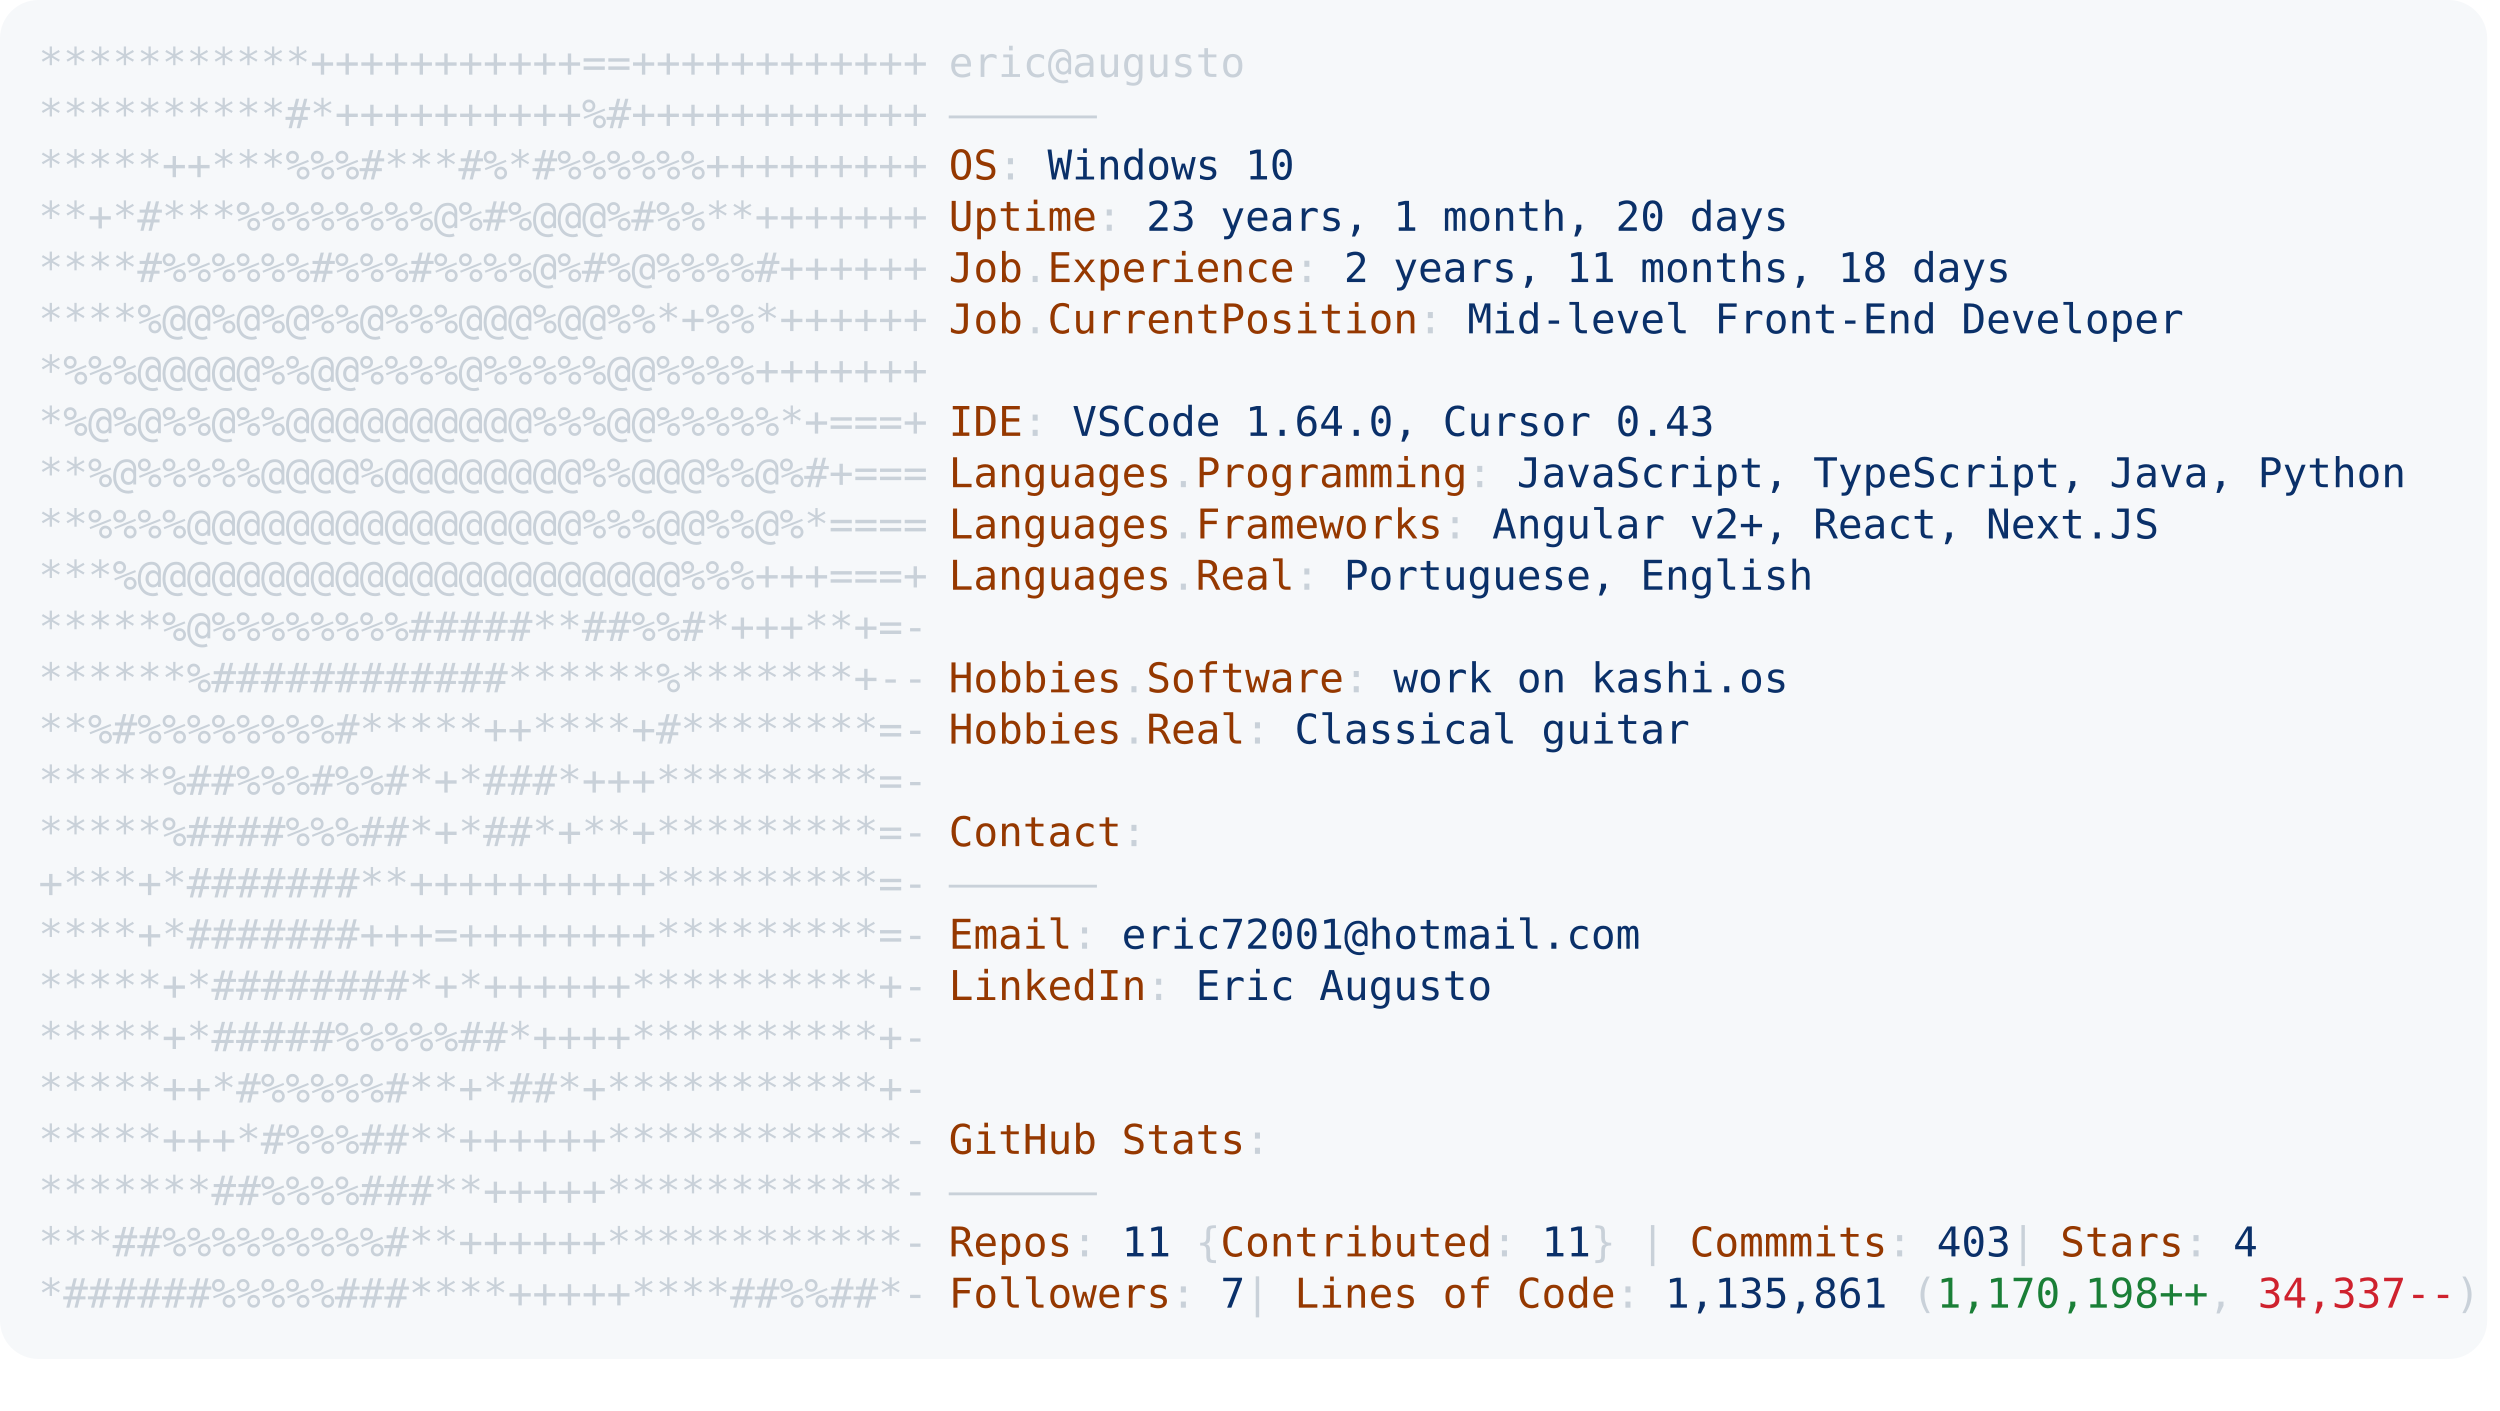
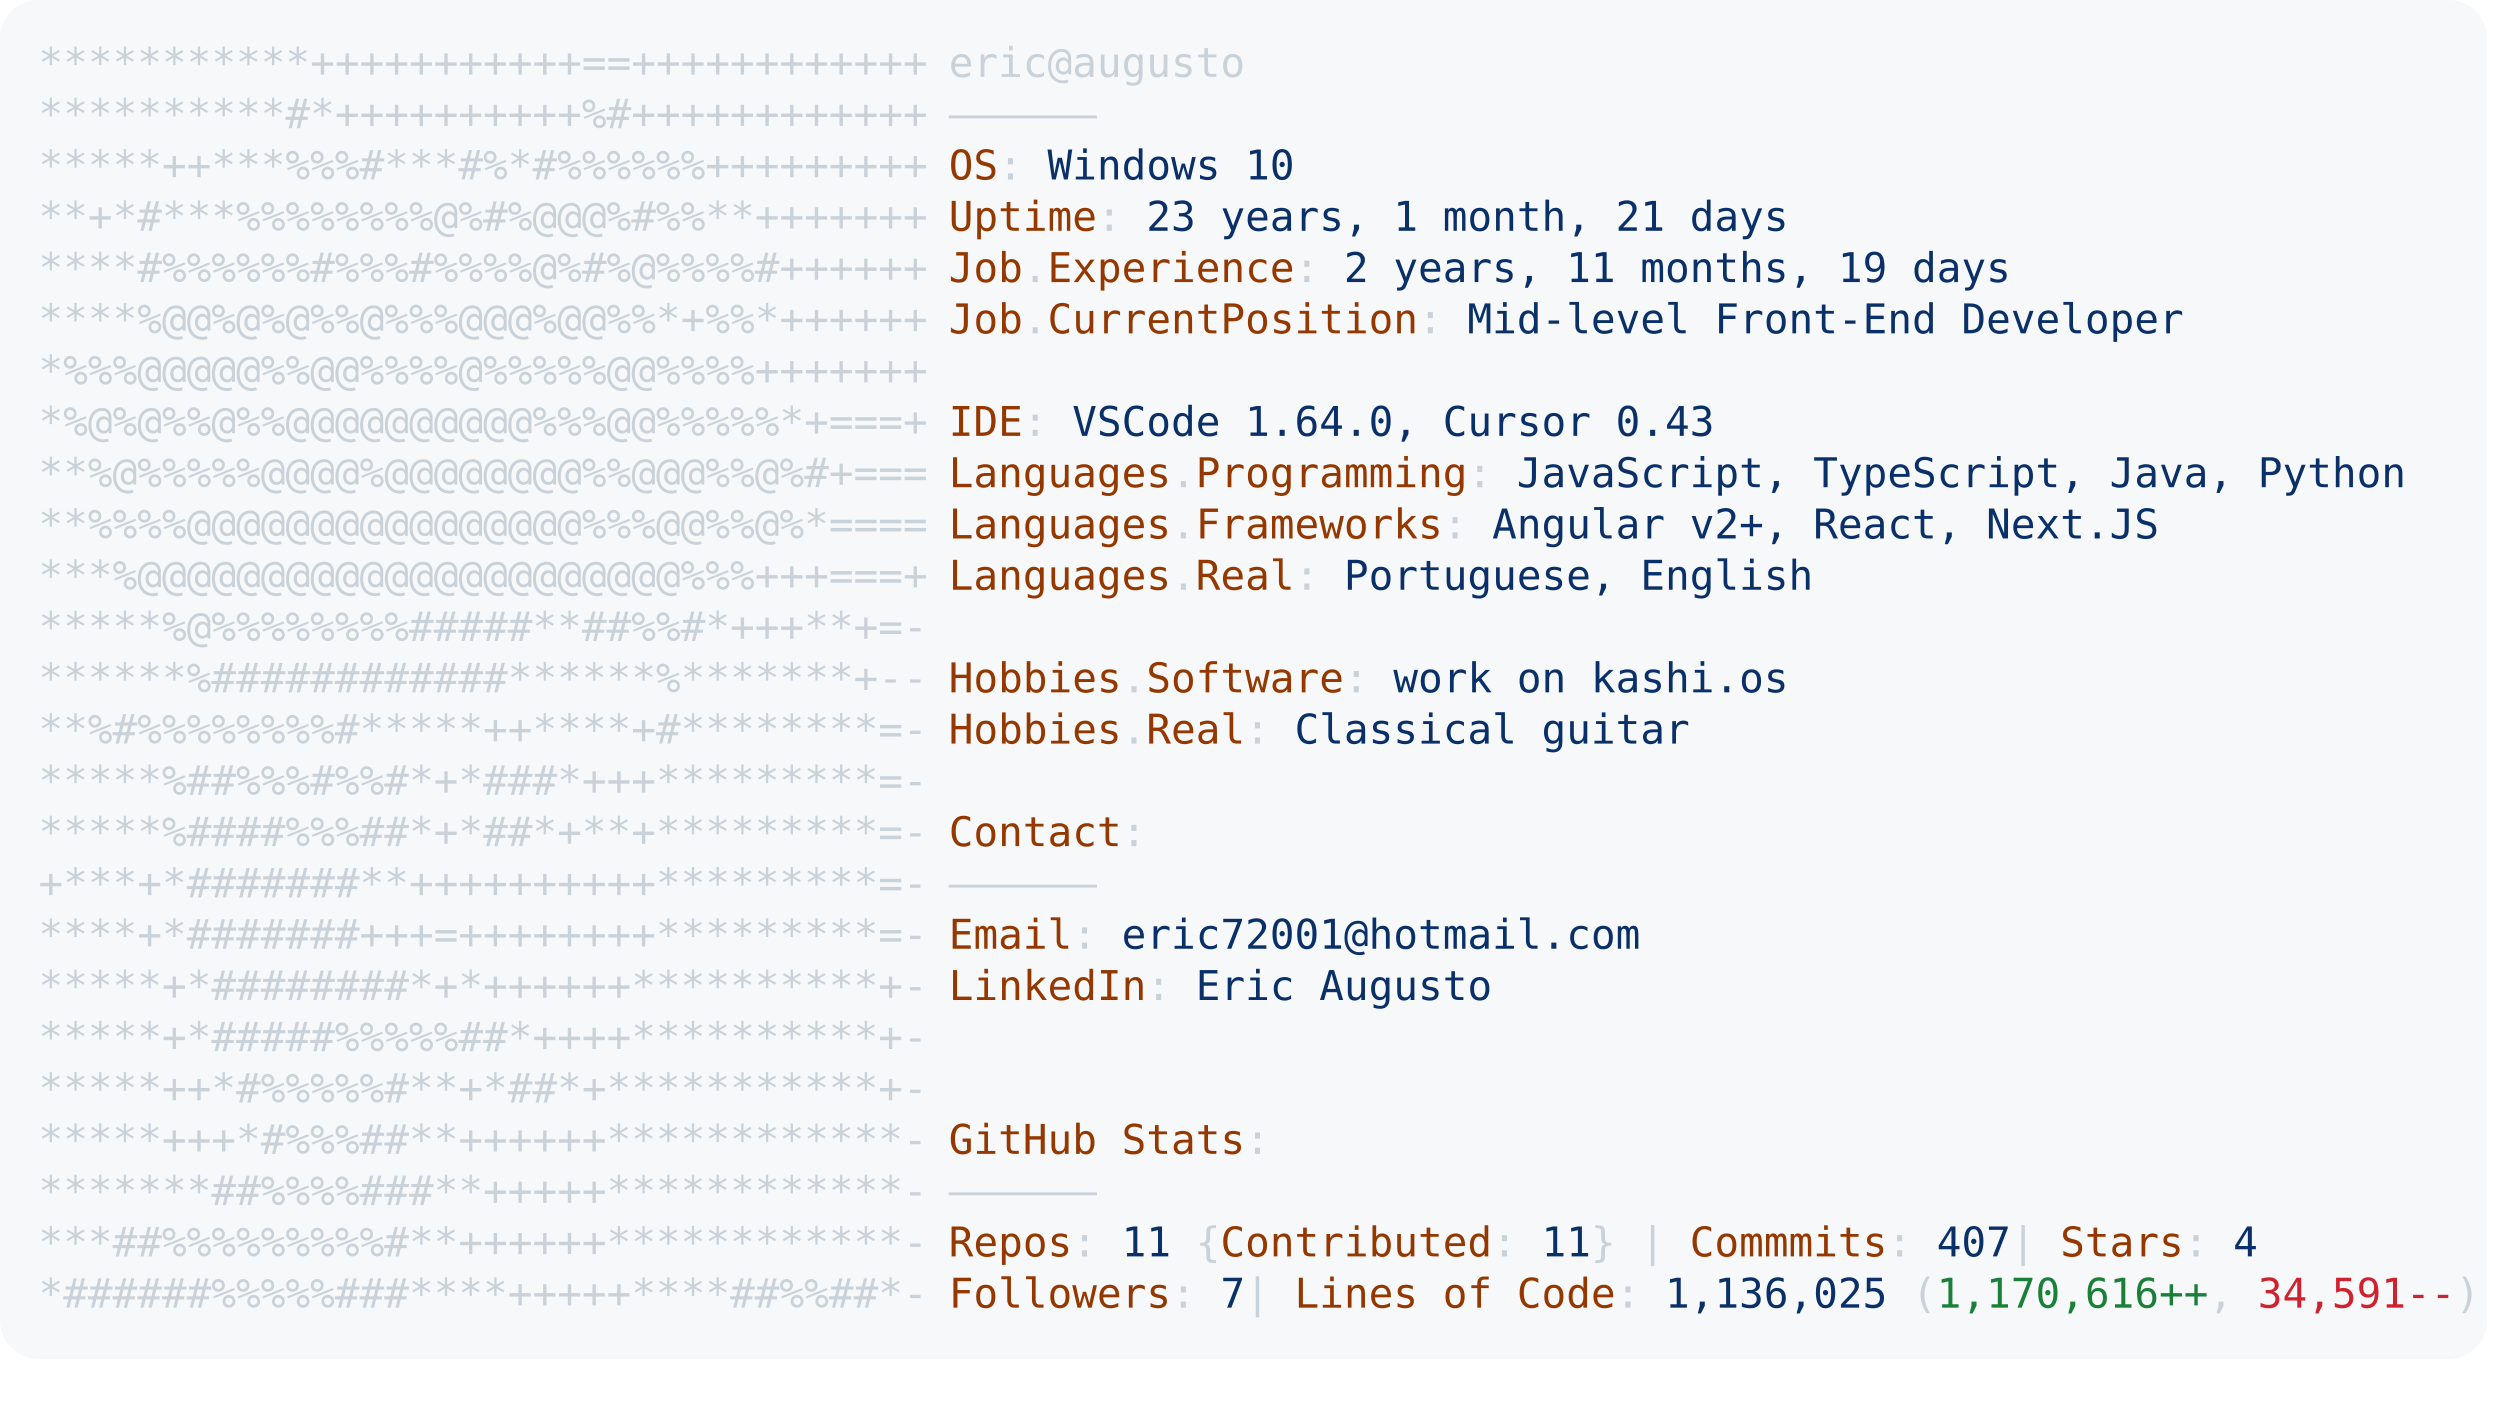
<svg xmlns="http://www.w3.org/2000/svg" font-family="Andale Mono,AndaleMono,Consolas,monospace" width="975px" height="550px" font-size="16px">
  <style>
.keyColor {fill: #953800;}
.valueColor {fill: #0a3069;}
.addColor {fill: #1a7f37;}
.delColor {fill: #cf222e;}
.commentColor {fill: #8b949e;}
text, tspan {white-space: pre;}
</style>
  <rect width="970px" height="530px" fill="#f6f8fa" rx="15" />
  <text x="15" y="30" fill="#c9d1d9" class="ascii">
    <tspan x="15" y="30">***********+++++++++++==++++++++++++</tspan>
    <tspan x="15" y="50">**********#*++++++++++%#++++++++++++</tspan>
    <tspan x="15" y="70">*****++***%%%#***#%*#%%%%%%+++++++++</tspan>
    <tspan x="15" y="90">**+*#***%%%%%%%%@%#%@@@%#%%**+++++++</tspan>
    <tspan x="15" y="110">****#%%%%%%#%%%#%%%%@%#%@%%%%#++++++</tspan>
    <tspan x="15" y="130">****%@@%@%@%%@%%%@@@%@@%%*+%%*++++++</tspan>
    <tspan x="15" y="150">*%%%@@@@@%%@@%%%%@%%%%%@@%%%%+++++++</tspan>
    <tspan x="15" y="170">*%@%@%%@%%@@@@@@@@@@%%%@@%%%%%*+===+</tspan>
    <tspan x="15" y="190">**%@%%%%%@@@@%@@@@@@@@%%@@@%%@%#+===</tspan>
    <tspan x="15" y="210">**%%%%@@@@@@@@@@@@@@@@%%%@@%%@%*====</tspan>
    <tspan x="15" y="230">***%@@@@@@@@@@@@@@@@@@@@@@%%%+++===+</tspan>
    <tspan x="15" y="250">*****%@%%%%%%%%#####**##%%#*+++**+=-</tspan>
    <tspan x="15" y="270">******%############******%*******+--</tspan>
    <tspan x="15" y="290">**%#%%%%%%%%#*****++****+#********=-</tspan>
    <tspan x="15" y="310">*****%##%%%#%%#*+*###*+++*********=-</tspan>
    <tspan x="15" y="330">*****%####%%%##*+*##*+**+*********=-</tspan>
    <tspan x="15" y="350">+***+*#######**++++++++++*********=-</tspan>
    <tspan x="15" y="370">****+*#######+++=++++++++*********=-</tspan>
    <tspan x="15" y="390">*****+*########*+*++++++**********+-</tspan>
    <tspan x="15" y="410">*****+*#####%%%%%##*++++**********+-</tspan>
    <tspan x="15" y="430">*****++*#%%%%%#**+*##*+***********+-</tspan>
    <tspan x="15" y="450">*****+++*#%%%##**++++++************-</tspan>
    <tspan x="15" y="470">*******##%%%%###**+++++************-</tspan>
    <tspan x="15" y="490">***##%%%%%%%%%#**++++++************-</tspan>
    <tspan x="15" y="510">*######%%%%%###****+++++****##%%##*-</tspan>
  </text>
  <text x="370" y="30" fill="#c9d1d9">
    <tspan x="370" y="30">eric@augusto</tspan>
    <tspan x="370" y="50">——————</tspan>
    <tspan x="370" y="70" class="keyColor">OS</tspan>: <tspan class="valueColor">Windows 10</tspan>
-     <tspan x="370" y="90" class="keyColor">Uptime</tspan>: <tspan class="valueColor">23 years, 1 month, 20 days</tspan>
-     <tspan x="370" y="110" class="keyColor">Job</tspan>.<tspan class="keyColor">Experience</tspan>: <tspan class="valueColor">2 years, 11 months, 18 days</tspan>
+     <tspan x="370" y="90" class="keyColor">Uptime</tspan>: <tspan class="valueColor">23 years, 1 month, 21 days</tspan>
+     <tspan x="370" y="110" class="keyColor">Job</tspan>.<tspan class="keyColor">Experience</tspan>: <tspan class="valueColor">2 years, 11 months, 19 days</tspan>
    <tspan x="370" y="130" class="keyColor">Job</tspan>.<tspan class="keyColor">CurrentPosition</tspan>: <tspan class="valueColor">Mid-level Front-End Developer</tspan>
    <tspan x="370" y="170" class="keyColor">IDE</tspan>: <tspan class="valueColor">VSCode 1.64.0, Cursor 0.43</tspan>
    <tspan x="370" y="190" class="keyColor">Languages</tspan>.<tspan class="keyColor">Programming</tspan>: <tspan class="valueColor">JavaScript, TypeScript, Java, Python</tspan>
    <tspan x="370" y="210" class="keyColor">Languages</tspan>.<tspan class="keyColor">Frameworks</tspan>: <tspan class="valueColor">Angular v2+, React, Next.JS</tspan>
    <tspan x="370" y="230" class="keyColor">Languages</tspan>.<tspan class="keyColor">Real</tspan>: <tspan class="valueColor">Portuguese, English</tspan>
    <tspan x="370" y="270" class="keyColor">Hobbies</tspan>.<tspan class="keyColor">Software</tspan>: <tspan class="valueColor">work on kashi.os </tspan>
    <tspan x="370" y="290" class="keyColor">Hobbies</tspan>.<tspan class="keyColor">Real</tspan>: <tspan class="valueColor">Classical guitar</tspan>
    <tspan x="370" y="330" class="keyColor">Contact</tspan>:
<tspan x="370" y="350">——————</tspan>
    <tspan x="370" y="370" class="keyColor">Email</tspan>: <tspan class="valueColor">eric72001@hotmail.com</tspan>
    <tspan x="370" y="390" class="keyColor">LinkedIn</tspan>: <tspan class="valueColor"> Eric Augusto</tspan>
    <tspan x="370" y="450" class="keyColor">GitHub Stats</tspan>:
<tspan x="370" y="470">——————</tspan>
-     <tspan x="370" y="490" class="keyColor">Repos</tspan>: <tspan class="valueColor">11</tspan> {<tspan class="keyColor">Contributed</tspan>: <tspan class="valueColor">11</tspan>}  | <tspan class="keyColor">Commmits</tspan>: <tspan class="valueColor">403    </tspan>| <tspan class="keyColor">Stars</tspan>: <tspan class="valueColor">4</tspan>
-     <tspan x="370" y="510" class="keyColor">Followers</tspan>: <tspan class="valueColor">7   </tspan>| <tspan class="keyColor">Lines of Code</tspan>: <tspan class="valueColor">1,135,861</tspan> (<tspan class="addColor">1,170,198++</tspan>, <tspan class="delColor">34,337--</tspan>)
+     <tspan x="370" y="490" class="keyColor">Repos</tspan>: <tspan class="valueColor">11</tspan> {<tspan class="keyColor">Contributed</tspan>: <tspan class="valueColor">11</tspan>}  | <tspan class="keyColor">Commmits</tspan>: <tspan class="valueColor">407    </tspan>| <tspan class="keyColor">Stars</tspan>: <tspan class="valueColor">4</tspan>
+     <tspan x="370" y="510" class="keyColor">Followers</tspan>: <tspan class="valueColor">7   </tspan>| <tspan class="keyColor">Lines of Code</tspan>: <tspan class="valueColor">1,136,025</tspan> (<tspan class="addColor">1,170,616++</tspan>, <tspan class="delColor">34,591--</tspan>)
</text>
</svg>
